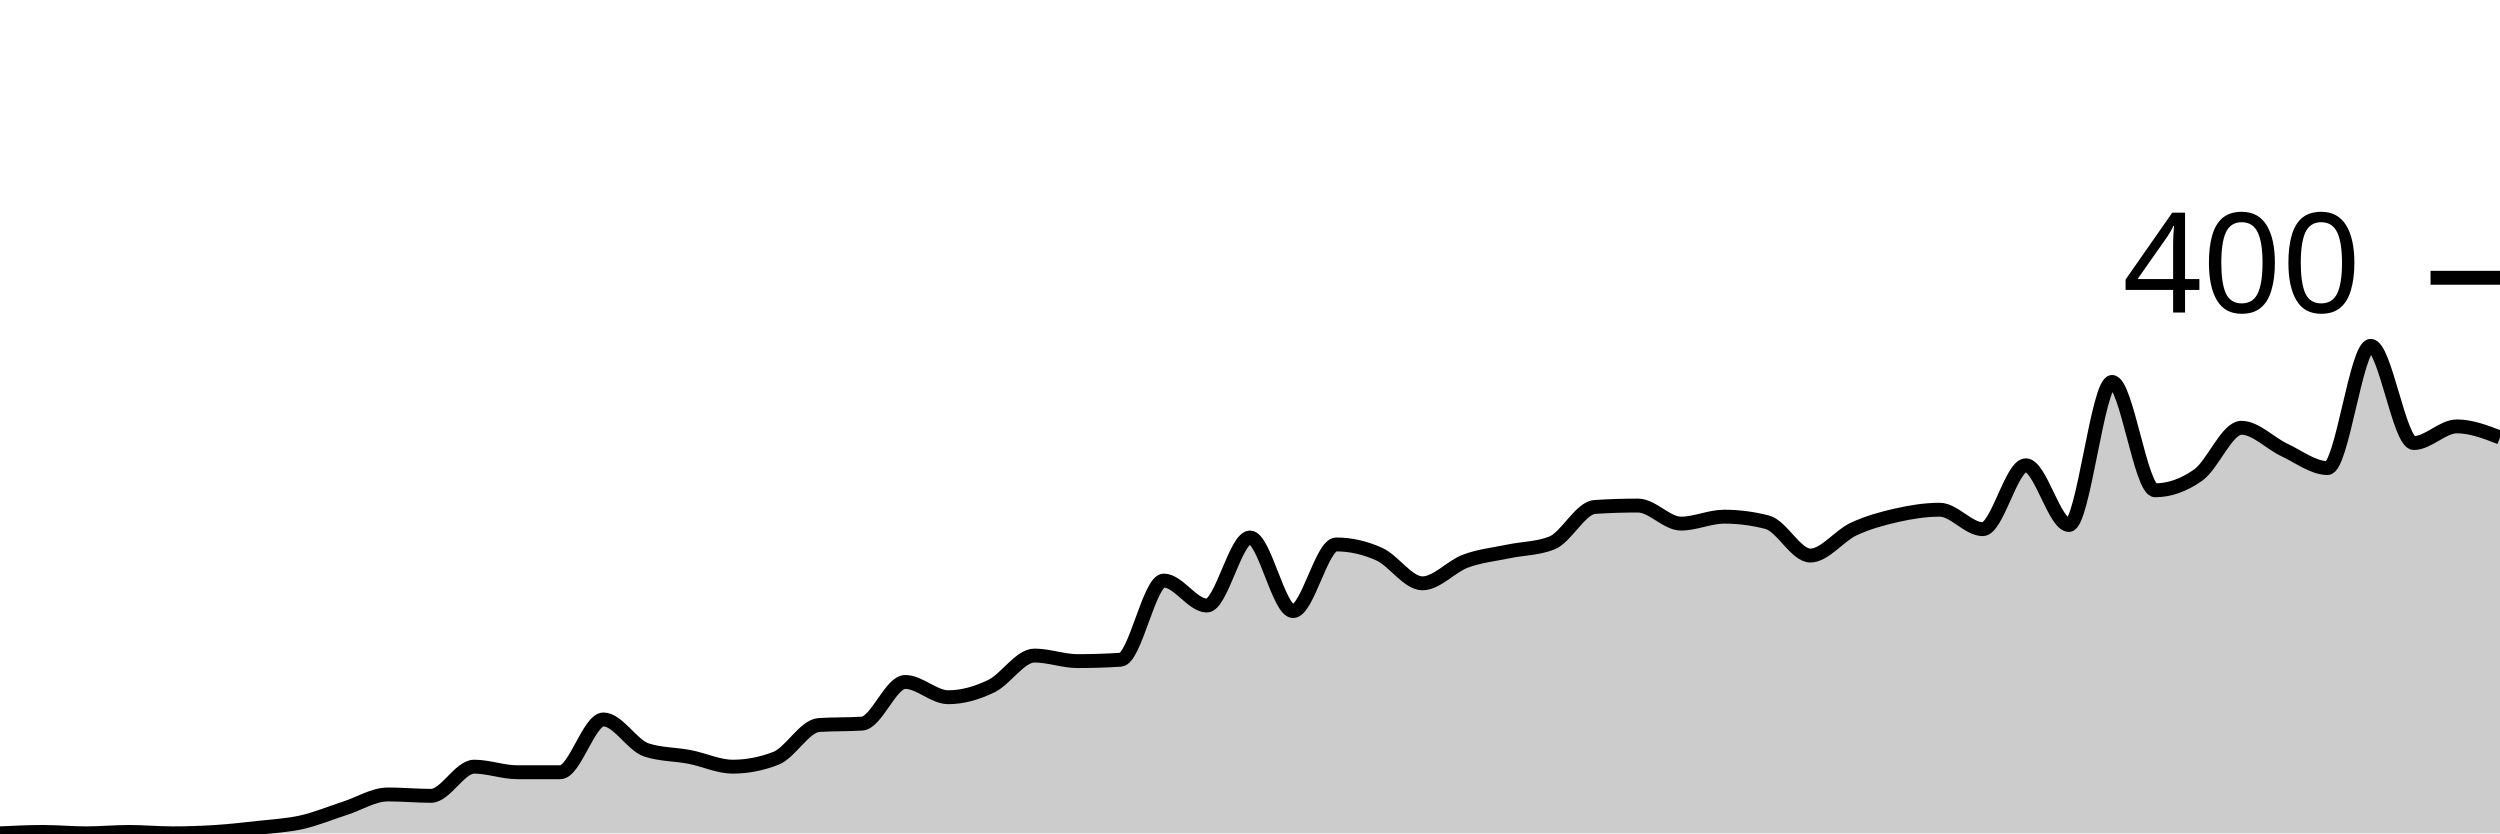
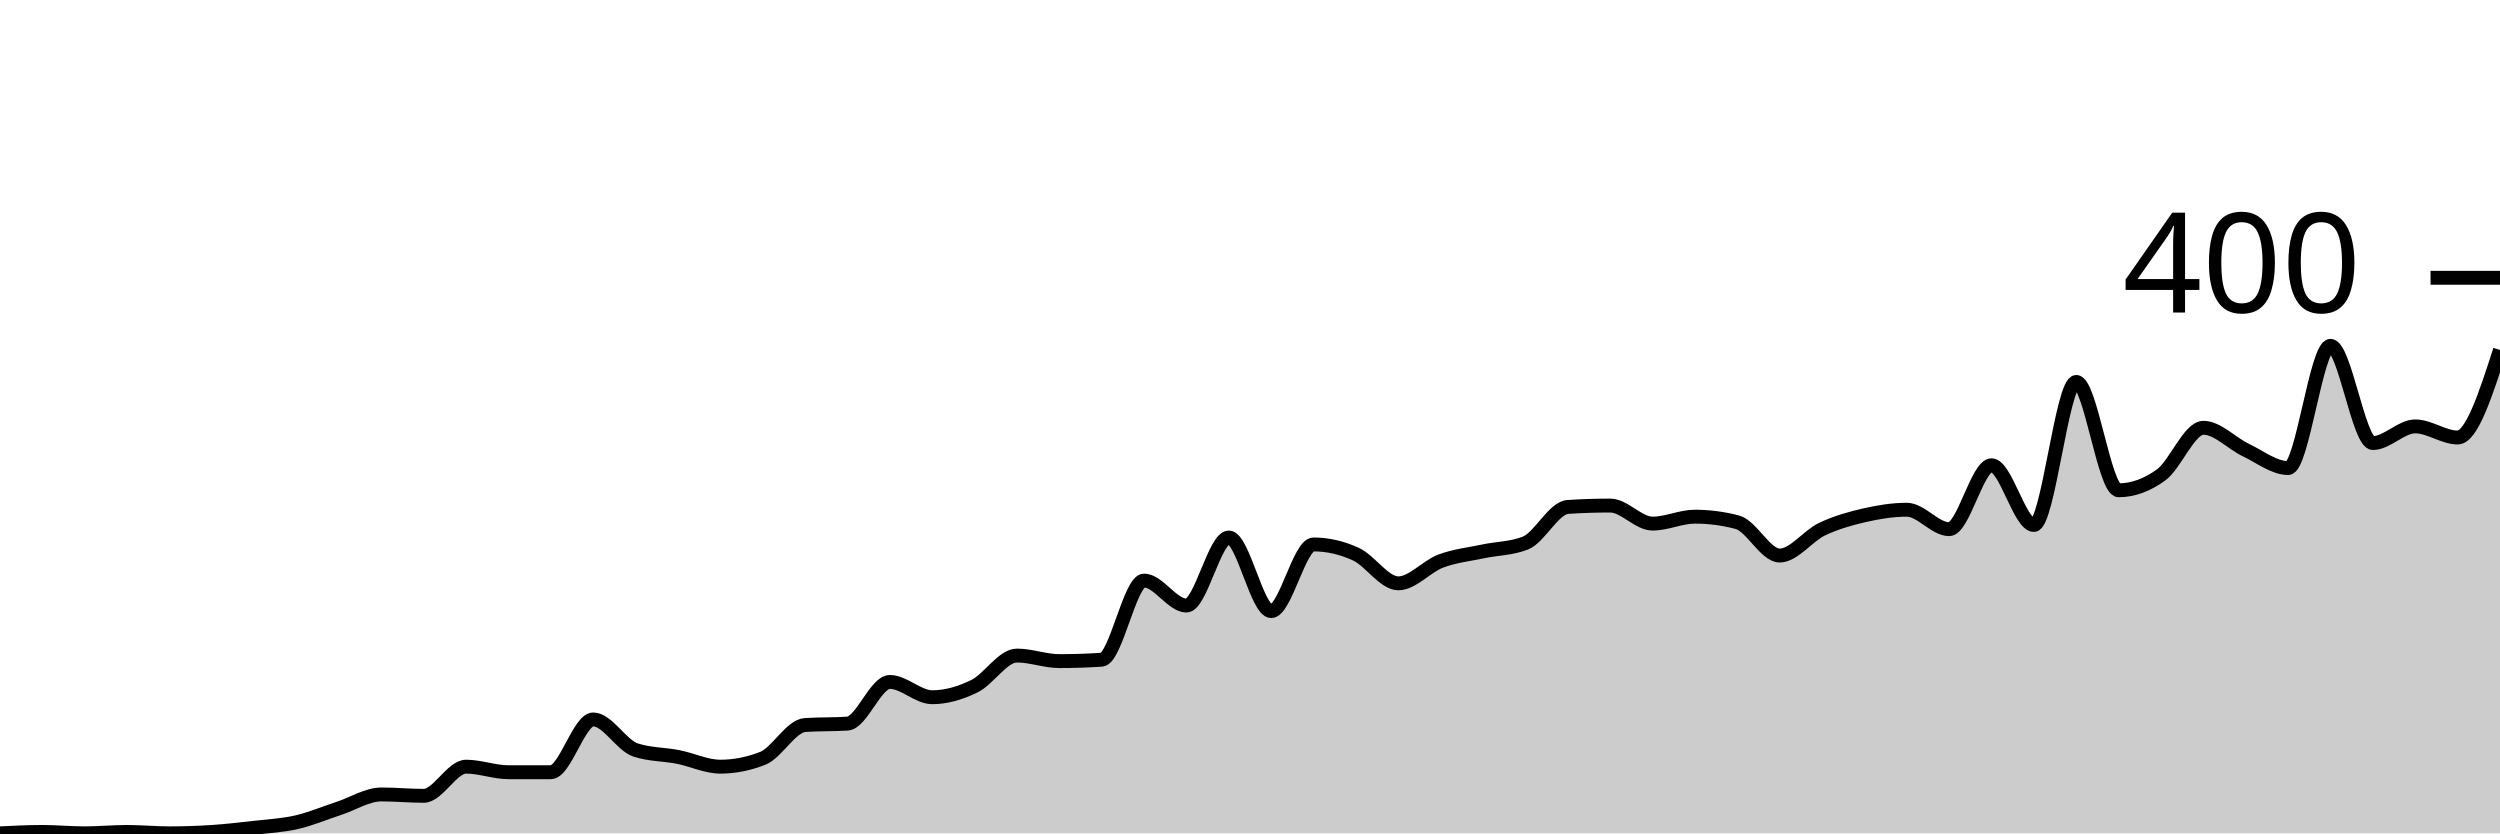
<svg xmlns="http://www.w3.org/2000/svg" viewBox="0 0 180 60">
  <g transform="translate(0,20)">
-     <path class="area" fill="rgba(0, 0, 0, 0.2)" d="M0,40C1.034,39.95,2.069,39.9,3.103,39.9C4.138,39.9,5.172,40,6.207,40C7.241,40,8.276,39.9,9.31,39.9C10.345,39.9,11.379,40,12.414,40C13.448,40,14.483,39.967,15.517,39.9C16.552,39.833,17.586,39.717,18.621,39.6C19.655,39.483,20.69,39.433,21.724,39.2C22.759,38.967,23.793,38.533,24.828,38.2C25.862,37.867,26.897,37.2,27.931,37.2C28.966,37.2,30,37.3,31.034,37.3C32.069,37.3,33.103,35.2,34.138,35.2C35.172,35.2,36.207,35.6,37.241,35.6C38.276,35.6,39.31,35.6,40.345,35.6C41.379,35.6,42.414,31.8,43.448,31.8C44.483,31.8,45.517,33.667,46.552,34C47.586,34.333,48.621,34.3,49.655,34.5C50.69,34.7,51.724,35.2,52.759,35.2C53.793,35.2,54.828,35,55.862,34.6C56.897,34.2,57.931,32.267,58.966,32.2C60,32.133,61.034,32.167,62.069,32.1C63.103,32.033,64.138,29.1,65.172,29.1C66.207,29.1,67.241,30.2,68.276,30.2C69.31,30.2,70.345,29.9,71.379,29.4C72.414,28.9,73.448,27.2,74.483,27.2C75.517,27.2,76.552,27.6,77.586,27.6C78.621,27.6,79.655,27.567,80.69,27.5C81.724,27.433,82.759,21.8,83.793,21.8C84.828,21.8,85.862,23.6,86.897,23.6C87.931,23.6,88.966,18.7,90,18.7C91.034,18.7,92.069,24,93.103,24C94.138,24,95.172,19.2,96.207,19.2C97.241,19.2,98.276,19.433,99.31,19.9C100.345,20.367,101.379,22,102.414,22C103.448,22,104.483,20.783,105.517,20.4C106.552,20.017,107.586,19.917,108.621,19.7C109.655,19.483,110.69,19.5,111.724,19.1C112.759,18.7,113.793,16.567,114.828,16.5C115.862,16.433,116.897,16.4,117.931,16.4C118.966,16.4,120,17.7,121.034,17.7C122.069,17.7,123.103,17.2,124.138,17.2C125.172,17.2,126.207,17.333,127.241,17.6C128.276,17.867,129.31,20,130.345,20C131.379,20,132.414,18.583,133.448,18.1C134.483,17.617,135.517,17.333,136.552,17.1C137.586,16.867,138.621,16.7,139.655,16.7C140.69,16.7,141.724,18.1,142.759,18.1C143.793,18.1,144.828,13.5,145.862,13.5C146.897,13.5,147.931,17.8,148.966,17.8C150,17.8,151.034,7.5,152.069,7.5C153.103,7.5,154.138,15.3,155.172,15.3C156.207,15.3,157.241,14.933,158.276,14.2C159.31,13.467,160.345,10.8,161.379,10.8C162.414,10.8,163.448,11.917,164.483,12.4C165.517,12.883,166.552,13.7,167.586,13.7C168.621,13.7,169.655,4.9,170.69,4.9C171.724,4.9,172.759,11.9,173.793,11.9C174.828,11.9,175.862,10.7,176.897,10.7C177.931,10.7,178.966,11.1,180,11.5L180,40C178.966,40,177.931,40,176.897,40C175.862,40,174.828,40,173.793,40C172.759,40,171.724,40,170.69,40C169.655,40,168.621,40,167.586,40C166.552,40,165.517,40,164.483,40C163.448,40,162.414,40,161.379,40C160.345,40,159.31,40,158.276,40C157.241,40,156.207,40,155.172,40C154.138,40,153.103,40,152.069,40C151.034,40,150,40,148.966,40C147.931,40,146.897,40,145.862,40C144.828,40,143.793,40,142.759,40C141.724,40,140.69,40,139.655,40C138.621,40,137.586,40,136.552,40C135.517,40,134.483,40,133.448,40C132.414,40,131.379,40,130.345,40C129.31,40,128.276,40,127.241,40C126.207,40,125.172,40,124.138,40C123.103,40,122.069,40,121.034,40C120,40,118.966,40,117.931,40C116.897,40,115.862,40,114.828,40C113.793,40,112.759,40,111.724,40C110.69,40,109.655,40,108.621,40C107.586,40,106.552,40,105.517,40C104.483,40,103.448,40,102.414,40C101.379,40,100.345,40,99.31,40C98.276,40,97.241,40,96.207,40C95.172,40,94.138,40,93.103,40C92.069,40,91.034,40,90,40C88.966,40,87.931,40,86.897,40C85.862,40,84.828,40,83.793,40C82.759,40,81.724,40,80.69,40C79.655,40,78.621,40,77.586,40C76.552,40,75.517,40,74.483,40C73.448,40,72.414,40,71.379,40C70.345,40,69.31,40,68.276,40C67.241,40,66.207,40,65.172,40C64.138,40,63.103,40,62.069,40C61.034,40,60,40,58.966,40C57.931,40,56.897,40,55.862,40C54.828,40,53.793,40,52.759,40C51.724,40,50.69,40,49.655,40C48.621,40,47.586,40,46.552,40C45.517,40,44.483,40,43.448,40C42.414,40,41.379,40,40.345,40C39.31,40,38.276,40,37.241,40C36.207,40,35.172,40,34.138,40C33.103,40,32.069,40,31.034,40C30,40,28.966,40,27.931,40C26.897,40,25.862,40,24.828,40C23.793,40,22.759,40,21.724,40C20.69,40,19.655,40,18.621,40C17.586,40,16.552,40,15.517,40C14.483,40,13.448,40,12.414,40C11.379,40,10.345,40,9.31,40C8.276,40,7.241,40,6.207,40C5.172,40,4.138,40,3.103,40C2.069,40,1.034,40,0,40Z" />
-     <path class="line" stroke="black" fill="none" d="M0,40C1.034,39.95,2.069,39.9,3.103,39.9C4.138,39.9,5.172,40,6.207,40C7.241,40,8.276,39.9,9.31,39.9C10.345,39.9,11.379,40,12.414,40C13.448,40,14.483,39.967,15.517,39.9C16.552,39.833,17.586,39.717,18.621,39.6C19.655,39.483,20.69,39.433,21.724,39.2C22.759,38.967,23.793,38.533,24.828,38.2C25.862,37.867,26.897,37.2,27.931,37.2C28.966,37.2,30,37.3,31.034,37.3C32.069,37.3,33.103,35.2,34.138,35.2C35.172,35.2,36.207,35.6,37.241,35.6C38.276,35.6,39.31,35.6,40.345,35.6C41.379,35.6,42.414,31.8,43.448,31.8C44.483,31.8,45.517,33.667,46.552,34C47.586,34.333,48.621,34.3,49.655,34.5C50.69,34.7,51.724,35.2,52.759,35.2C53.793,35.2,54.828,35,55.862,34.6C56.897,34.2,57.931,32.267,58.966,32.2C60,32.133,61.034,32.167,62.069,32.1C63.103,32.033,64.138,29.1,65.172,29.1C66.207,29.1,67.241,30.2,68.276,30.2C69.31,30.2,70.345,29.9,71.379,29.4C72.414,28.9,73.448,27.2,74.483,27.2C75.517,27.2,76.552,27.6,77.586,27.6C78.621,27.6,79.655,27.567,80.69,27.5C81.724,27.433,82.759,21.8,83.793,21.8C84.828,21.8,85.862,23.6,86.897,23.6C87.931,23.6,88.966,18.7,90,18.7C91.034,18.7,92.069,24,93.103,24C94.138,24,95.172,19.2,96.207,19.2C97.241,19.2,98.276,19.433,99.31,19.9C100.345,20.367,101.379,22,102.414,22C103.448,22,104.483,20.783,105.517,20.4C106.552,20.017,107.586,19.917,108.621,19.7C109.655,19.483,110.69,19.5,111.724,19.1C112.759,18.7,113.793,16.567,114.828,16.5C115.862,16.433,116.897,16.4,117.931,16.4C118.966,16.4,120,17.7,121.034,17.7C122.069,17.7,123.103,17.2,124.138,17.2C125.172,17.2,126.207,17.333,127.241,17.6C128.276,17.867,129.31,20,130.345,20C131.379,20,132.414,18.583,133.448,18.1C134.483,17.617,135.517,17.333,136.552,17.1C137.586,16.867,138.621,16.7,139.655,16.7C140.69,16.7,141.724,18.1,142.759,18.1C143.793,18.1,144.828,13.5,145.862,13.5C146.897,13.5,147.931,17.8,148.966,17.8C150,17.8,151.034,7.5,152.069,7.5C153.103,7.5,154.138,15.3,155.172,15.3C156.207,15.3,157.241,14.933,158.276,14.2C159.31,13.467,160.345,10.8,161.379,10.8C162.414,10.8,163.448,11.917,164.483,12.4C165.517,12.883,166.552,13.7,167.586,13.7C168.621,13.7,169.655,4.9,170.69,4.9C171.724,4.9,172.759,11.9,173.793,11.9C174.828,11.9,175.862,10.7,176.897,10.7C177.931,10.7,178.966,11.1,180,11.5" />
+     <path class="area" fill="rgba(0, 0, 0, 0.2)" d="M0,40C1.017,39.95,2.034,39.9,3.051,39.9C4.068,39.9,5.085,40,6.102,40C7.119,40,8.136,39.9,9.153,39.9C10.169,39.9,11.186,40,12.203,40C13.22,40,14.237,39.967,15.254,39.9C16.271,39.833,17.288,39.717,18.305,39.6C19.322,39.483,20.339,39.433,21.356,39.2C22.373,38.967,23.39,38.533,24.407,38.2C25.424,37.867,26.441,37.2,27.458,37.2C28.475,37.2,29.492,37.3,30.508,37.3C31.525,37.3,32.542,35.2,33.559,35.2C34.576,35.2,35.593,35.6,36.61,35.6C37.627,35.6,38.644,35.6,39.661,35.6C40.678,35.6,41.695,31.8,42.712,31.8C43.729,31.8,44.746,33.667,45.763,34C46.78,34.333,47.797,34.3,48.814,34.5C49.831,34.7,50.847,35.2,51.864,35.2C52.881,35.2,53.898,35,54.915,34.6C55.932,34.2,56.949,32.267,57.966,32.2C58.983,32.133,60,32.167,61.017,32.1C62.034,32.033,63.051,29.1,64.068,29.1C65.085,29.1,66.102,30.2,67.119,30.2C68.136,30.2,69.153,29.9,70.169,29.4C71.186,28.9,72.203,27.2,73.22,27.2C74.237,27.2,75.254,27.6,76.271,27.6C77.288,27.6,78.305,27.567,79.322,27.5C80.339,27.433,81.356,21.8,82.373,21.8C83.39,21.8,84.407,23.6,85.424,23.6C86.441,23.6,87.458,18.7,88.475,18.7C89.492,18.7,90.508,24,91.525,24C92.542,24,93.559,19.2,94.576,19.2C95.593,19.2,96.61,19.433,97.627,19.9C98.644,20.367,99.661,22,100.678,22C101.695,22,102.712,20.783,103.729,20.4C104.746,20.017,105.763,19.917,106.78,19.7C107.797,19.483,108.814,19.5,109.831,19.1C110.847,18.7,111.864,16.567,112.881,16.5C113.898,16.433,114.915,16.4,115.932,16.4C116.949,16.4,117.966,17.7,118.983,17.7C120,17.7,121.017,17.2,122.034,17.2C123.051,17.2,124.068,17.333,125.085,17.6C126.102,17.867,127.119,20,128.136,20C129.153,20,130.169,18.583,131.186,18.1C132.203,17.617,133.22,17.333,134.237,17.1C135.254,16.867,136.271,16.7,137.288,16.7C138.305,16.7,139.322,18.1,140.339,18.1C141.356,18.1,142.373,13.5,143.39,13.5C144.407,13.5,145.424,17.8,146.441,17.8C147.458,17.8,148.475,7.5,149.492,7.5C150.508,7.5,151.525,15.3,152.542,15.3C153.559,15.3,154.576,14.933,155.593,14.2C156.61,13.467,157.627,10.8,158.644,10.8C159.661,10.8,160.678,11.917,161.695,12.4C162.712,12.883,163.729,13.7,164.746,13.7C165.763,13.7,166.78,4.9,167.797,4.9C168.814,4.9,169.831,11.9,170.847,11.9C171.864,11.9,172.881,10.7,173.898,10.7C174.915,10.7,175.932,11.5,176.949,11.5C177.966,11.5,178.983,8.35,180,5.2L180,40C178.983,40,177.966,40,176.949,40C175.932,40,174.915,40,173.898,40C172.881,40,171.864,40,170.847,40C169.831,40,168.814,40,167.797,40C166.78,40,165.763,40,164.746,40C163.729,40,162.712,40,161.695,40C160.678,40,159.661,40,158.644,40C157.627,40,156.61,40,155.593,40C154.576,40,153.559,40,152.542,40C151.525,40,150.508,40,149.492,40C148.475,40,147.458,40,146.441,40C145.424,40,144.407,40,143.39,40C142.373,40,141.356,40,140.339,40C139.322,40,138.305,40,137.288,40C136.271,40,135.254,40,134.237,40C133.22,40,132.203,40,131.186,40C130.169,40,129.153,40,128.136,40C127.119,40,126.102,40,125.085,40C124.068,40,123.051,40,122.034,40C121.017,40,120,40,118.983,40C117.966,40,116.949,40,115.932,40C114.915,40,113.898,40,112.881,40C111.864,40,110.847,40,109.831,40C108.814,40,107.797,40,106.78,40C105.763,40,104.746,40,103.729,40C102.712,40,101.695,40,100.678,40C99.661,40,98.644,40,97.627,40C96.61,40,95.593,40,94.576,40C93.559,40,92.542,40,91.525,40C90.508,40,89.492,40,88.475,40C87.458,40,86.441,40,85.424,40C84.407,40,83.39,40,82.373,40C81.356,40,80.339,40,79.322,40C78.305,40,77.288,40,76.271,40C75.254,40,74.237,40,73.22,40C72.203,40,71.186,40,70.169,40C69.153,40,68.136,40,67.119,40C66.102,40,65.085,40,64.068,40C63.051,40,62.034,40,61.017,40C60,40,58.983,40,57.966,40C56.949,40,55.932,40,54.915,40C53.898,40,52.881,40,51.864,40C50.847,40,49.831,40,48.814,40C47.797,40,46.78,40,45.763,40C44.746,40,43.729,40,42.712,40C41.695,40,40.678,40,39.661,40C38.644,40,37.627,40,36.61,40C35.593,40,34.576,40,33.559,40C32.542,40,31.525,40,30.508,40C29.492,40,28.475,40,27.458,40C26.441,40,25.424,40,24.407,40C23.39,40,22.373,40,21.356,40C20.339,40,19.322,40,18.305,40C17.288,40,16.271,40,15.254,40C14.237,40,13.22,40,12.203,40C11.186,40,10.169,40,9.153,40C8.136,40,7.119,40,6.102,40C5.085,40,4.068,40,3.051,40C2.034,40,1.017,40,0,40Z" />
+     <path class="line" stroke="black" fill="none" d="M0,40C1.017,39.95,2.034,39.9,3.051,39.9C4.068,39.9,5.085,40,6.102,40C7.119,40,8.136,39.9,9.153,39.9C10.169,39.9,11.186,40,12.203,40C13.22,40,14.237,39.967,15.254,39.9C16.271,39.833,17.288,39.717,18.305,39.6C19.322,39.483,20.339,39.433,21.356,39.2C22.373,38.967,23.39,38.533,24.407,38.2C25.424,37.867,26.441,37.2,27.458,37.2C28.475,37.2,29.492,37.3,30.508,37.3C31.525,37.3,32.542,35.2,33.559,35.2C34.576,35.2,35.593,35.6,36.61,35.6C37.627,35.6,38.644,35.6,39.661,35.6C40.678,35.6,41.695,31.8,42.712,31.8C43.729,31.8,44.746,33.667,45.763,34C46.78,34.333,47.797,34.3,48.814,34.5C49.831,34.7,50.847,35.2,51.864,35.2C52.881,35.2,53.898,35,54.915,34.6C55.932,34.2,56.949,32.267,57.966,32.2C58.983,32.133,60,32.167,61.017,32.1C62.034,32.033,63.051,29.1,64.068,29.1C65.085,29.1,66.102,30.2,67.119,30.2C68.136,30.2,69.153,29.9,70.169,29.4C71.186,28.9,72.203,27.2,73.22,27.2C74.237,27.2,75.254,27.6,76.271,27.6C77.288,27.6,78.305,27.567,79.322,27.5C80.339,27.433,81.356,21.8,82.373,21.8C83.39,21.8,84.407,23.6,85.424,23.6C86.441,23.6,87.458,18.7,88.475,18.7C89.492,18.7,90.508,24,91.525,24C92.542,24,93.559,19.2,94.576,19.2C95.593,19.2,96.61,19.433,97.627,19.9C98.644,20.367,99.661,22,100.678,22C101.695,22,102.712,20.783,103.729,20.4C104.746,20.017,105.763,19.917,106.78,19.7C107.797,19.483,108.814,19.5,109.831,19.1C110.847,18.7,111.864,16.567,112.881,16.5C113.898,16.433,114.915,16.4,115.932,16.4C116.949,16.4,117.966,17.7,118.983,17.7C120,17.7,121.017,17.2,122.034,17.2C123.051,17.2,124.068,17.333,125.085,17.6C126.102,17.867,127.119,20,128.136,20C129.153,20,130.169,18.583,131.186,18.1C132.203,17.617,133.22,17.333,134.237,17.1C135.254,16.867,136.271,16.7,137.288,16.7C138.305,16.7,139.322,18.1,140.339,18.1C141.356,18.1,142.373,13.5,143.39,13.5C144.407,13.5,145.424,17.8,146.441,17.8C147.458,17.8,148.475,7.5,149.492,7.5C150.508,7.5,151.525,15.3,152.542,15.3C153.559,15.3,154.576,14.933,155.593,14.2C156.61,13.467,157.627,10.8,158.644,10.8C159.661,10.8,160.678,11.917,161.695,12.4C162.712,12.883,163.729,13.7,164.746,13.7C165.763,13.7,166.78,4.9,167.797,4.9C168.814,4.9,169.831,11.9,170.847,11.9C171.864,11.9,172.881,10.7,173.898,10.7C174.915,10.7,175.932,11.5,176.949,11.5C177.966,11.5,178.983,8.35,180,5.2" />
    <path class="axis-ceiling" stroke-width="1" stroke="black" fill="none" d="M175,0L180,0" />
    <text class="axis-ceiling-label" font-family="sans-serif" text-anchor="end" font-size="10px" x="170" y="2.5">400</text>
  </g>
</svg>
